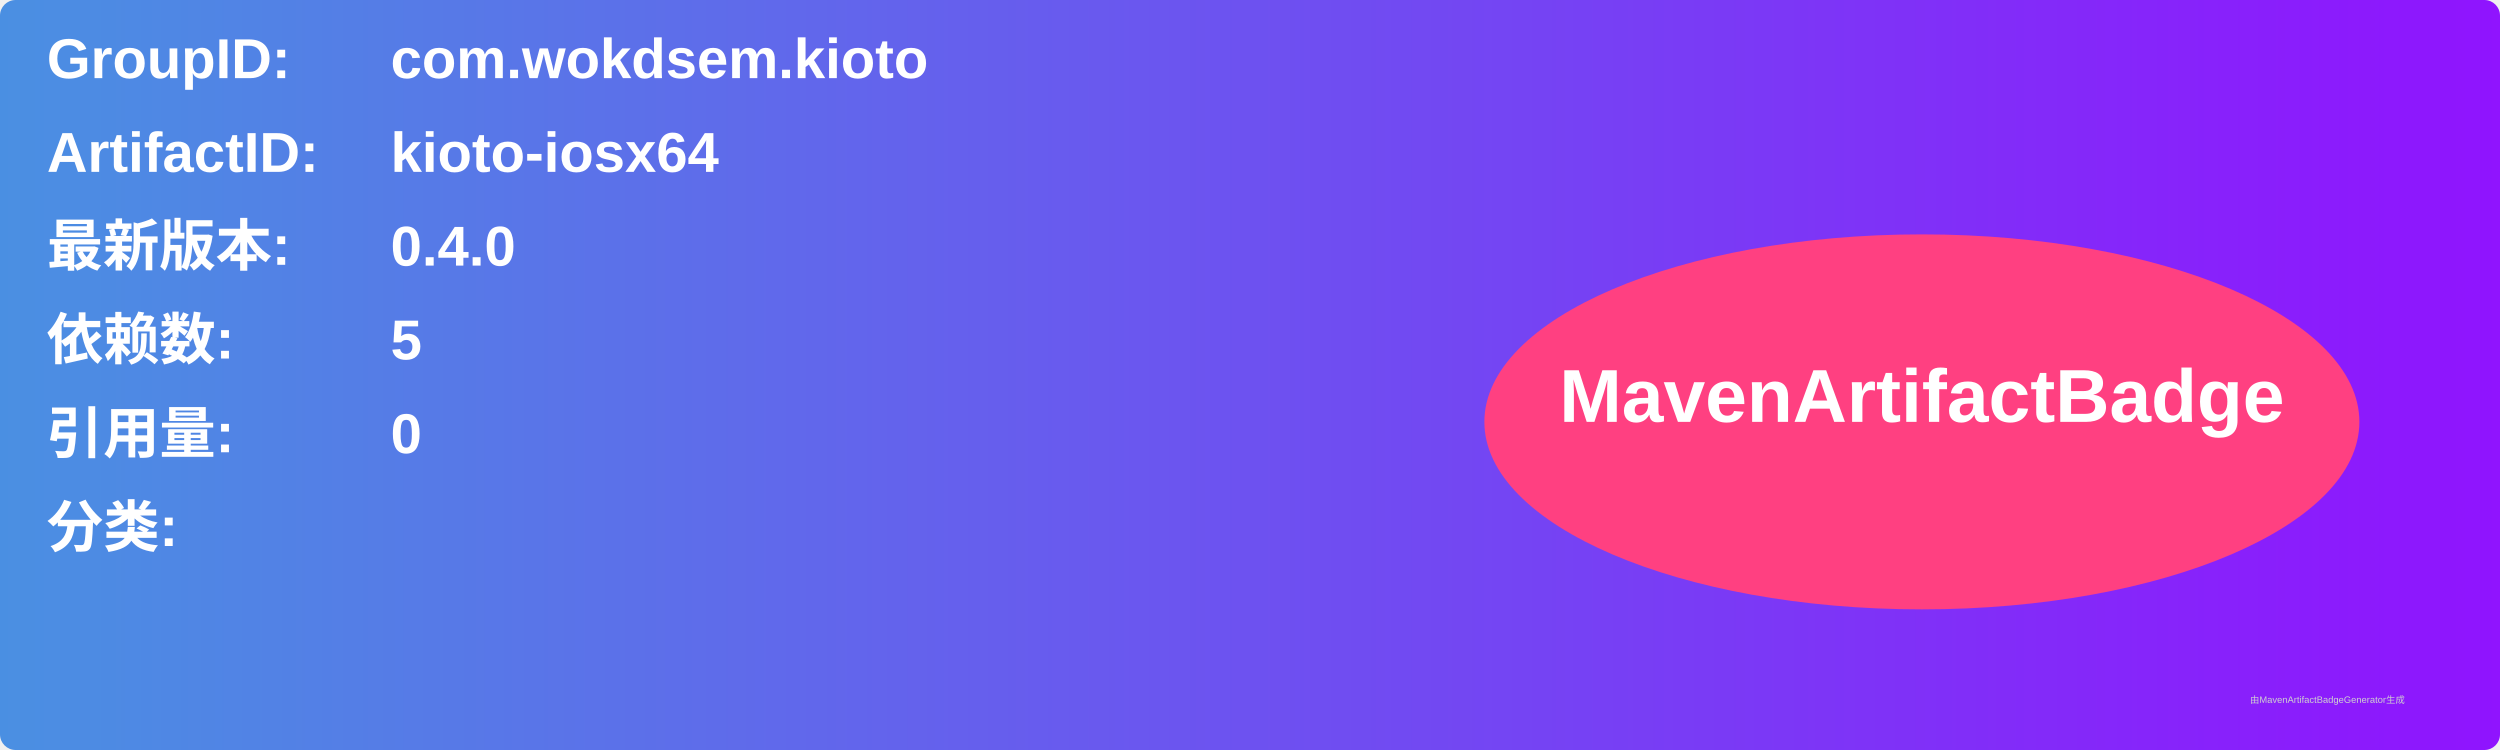
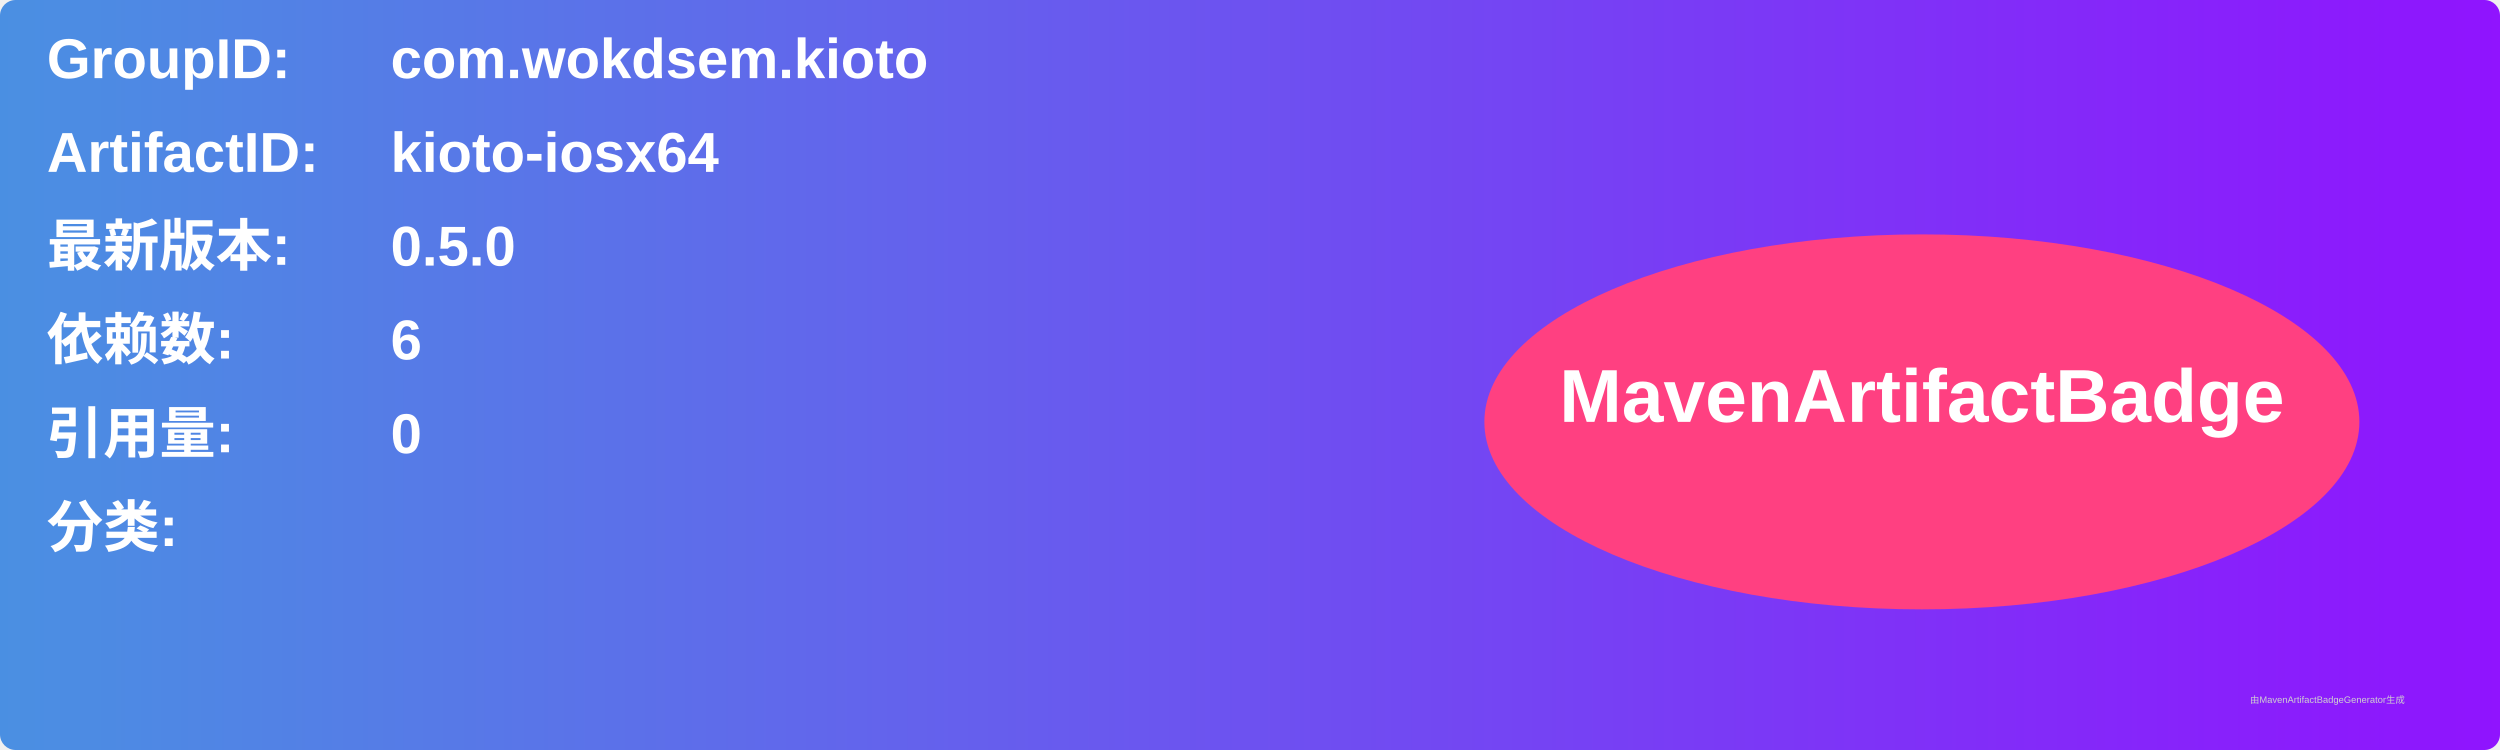
<svg xmlns="http://www.w3.org/2000/svg" width="800" height="240" viewBox="0 0 800 240">
  <linearGradient id="grad" x1="0%" y1="0%" x2="100%" y2="0%">
    <stop offset="0%" stop-color="#4a90e2" />
    <stop offset="100%" stop-color="#9013fe" />
  </linearGradient>
  <rect width="100%" height="100%" rx="5" ry="5" fill="url(#grad)" />
  <g transform="translate(15, 15)">
    <text x="0" y="10" font-family="Arial" font-size="18" fill="white" font-weight="bold" width="260">GroupID:</text>
    <text x="110" y="10" font-family="Arial" font-size="18" fill="white" font-weight="bold" width="460">com.wokdsem.kioto</text>
    <text x="0" y="40" font-family="Arial" font-size="18" fill="white" font-weight="bold" width="260">ArtifactID:</text>
    <text x="110" y="40" font-family="Arial" font-size="18" fill="white" font-weight="bold" width="460">kioto-iosx64</text>
    <text x="0" y="70" font-family="Arial" font-size="18" fill="white" font-weight="bold">最新版本:</text>
    <text x="110" y="70" font-family="Arial" font-size="18" fill="white" font-weight="bold">
-       <tspan font-weight="bold">0.4.0</tspan>
+       <tspan font-weight="bold">0.5.0</tspan>
    </text>
    <text x="0" y="100" font-family="Arial" font-size="18" fill="white" font-weight="bold">依赖数: </text>
    <text x="110" y="100" font-family="Arial" font-size="18" fill="white">
-       <tspan font-weight="bold">5</tspan>
+       <tspan font-weight="bold">6</tspan>
    </text>
    <text x="0" y="130" font-family="Arial" font-size="18" fill="white" font-weight="bold">引用量: </text>
    <text x="110" y="130" font-family="Arial" font-size="18" fill="white">
      <tspan font-weight="bold">0</tspan>
    </text>
    <text x="0" y="160" font-family="Arial" font-size="18" fill="white" font-weight="bold">分类:</text>
    <text x="10" y="190" font-family="Arial" font-size="10" fill="white">
      <tspan font-weight="bold" />
    </text>
    <ellipse cx="600" cy="120" rx="140" ry="60" fill="#ff4081" />
    <text x="600" y="120" text-anchor="middle" font-family="Arial" font-size="24" fill="white" font-weight="bold">MavenArtifactBadge</text>
  </g>
  <text x="720" y="225" font-family="Arial" font-size="3" fill="#d0d0d0">由MavenArtifactBadgeGenerator生成</text>
</svg>
